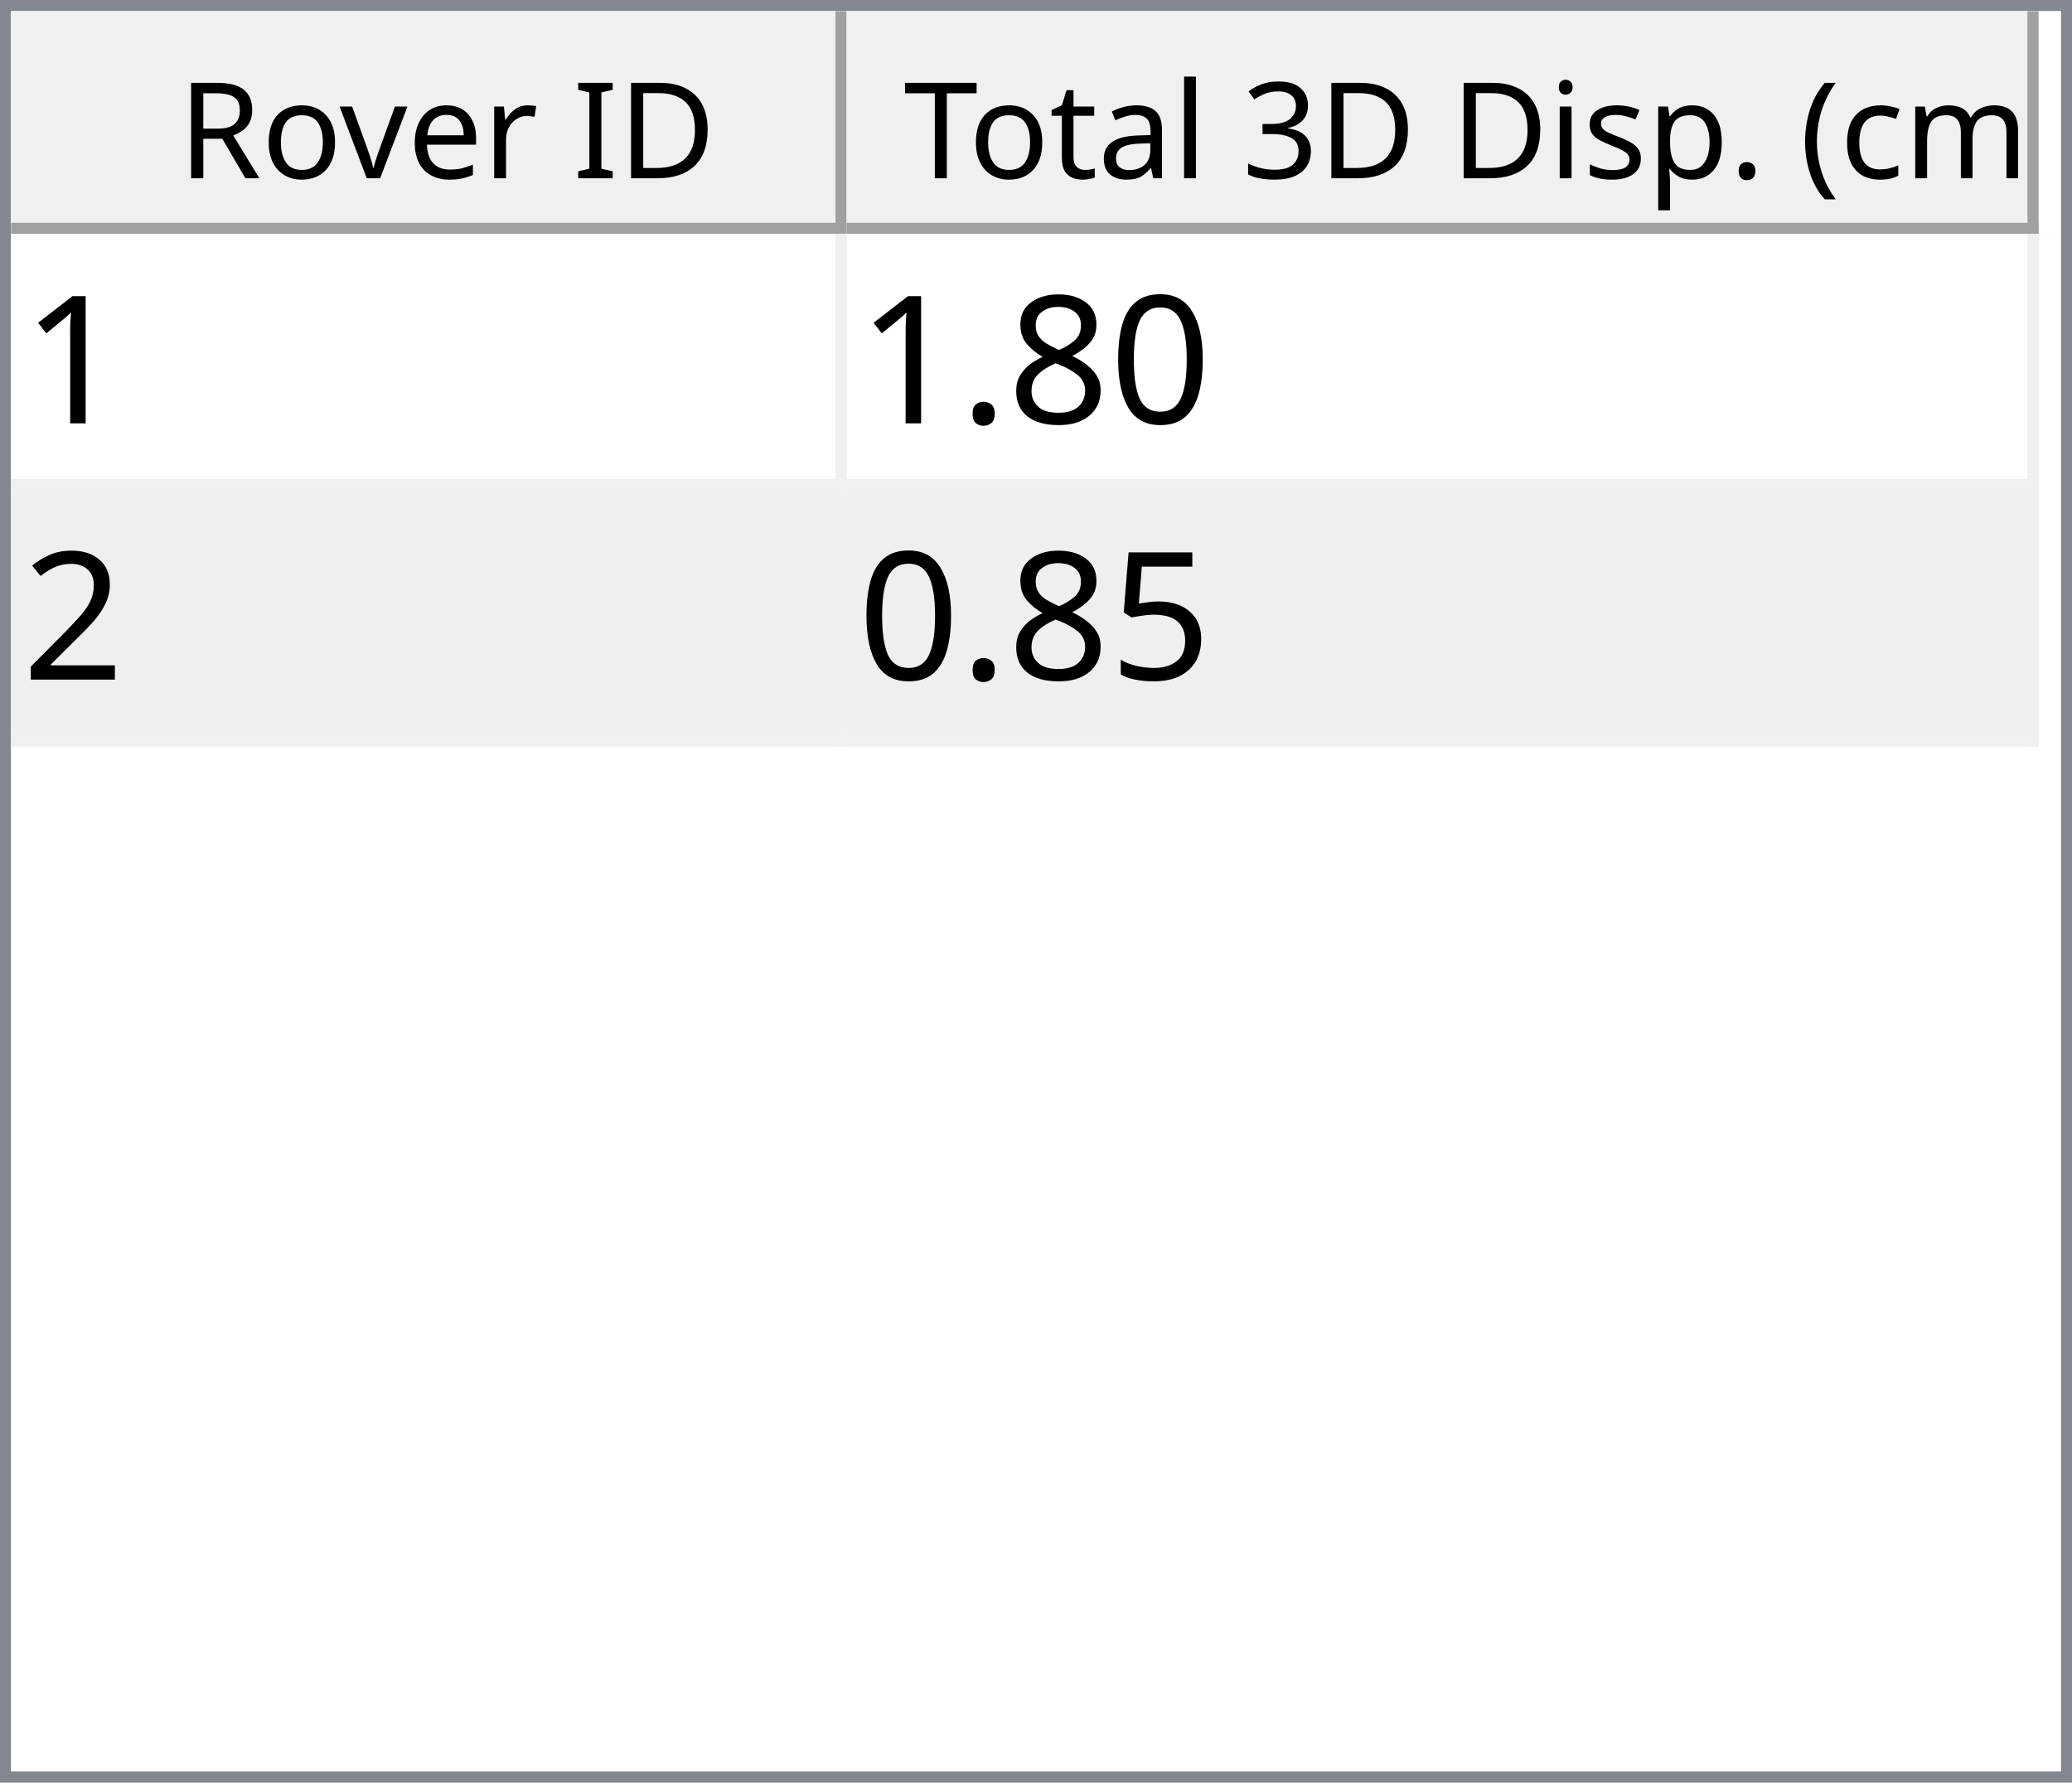
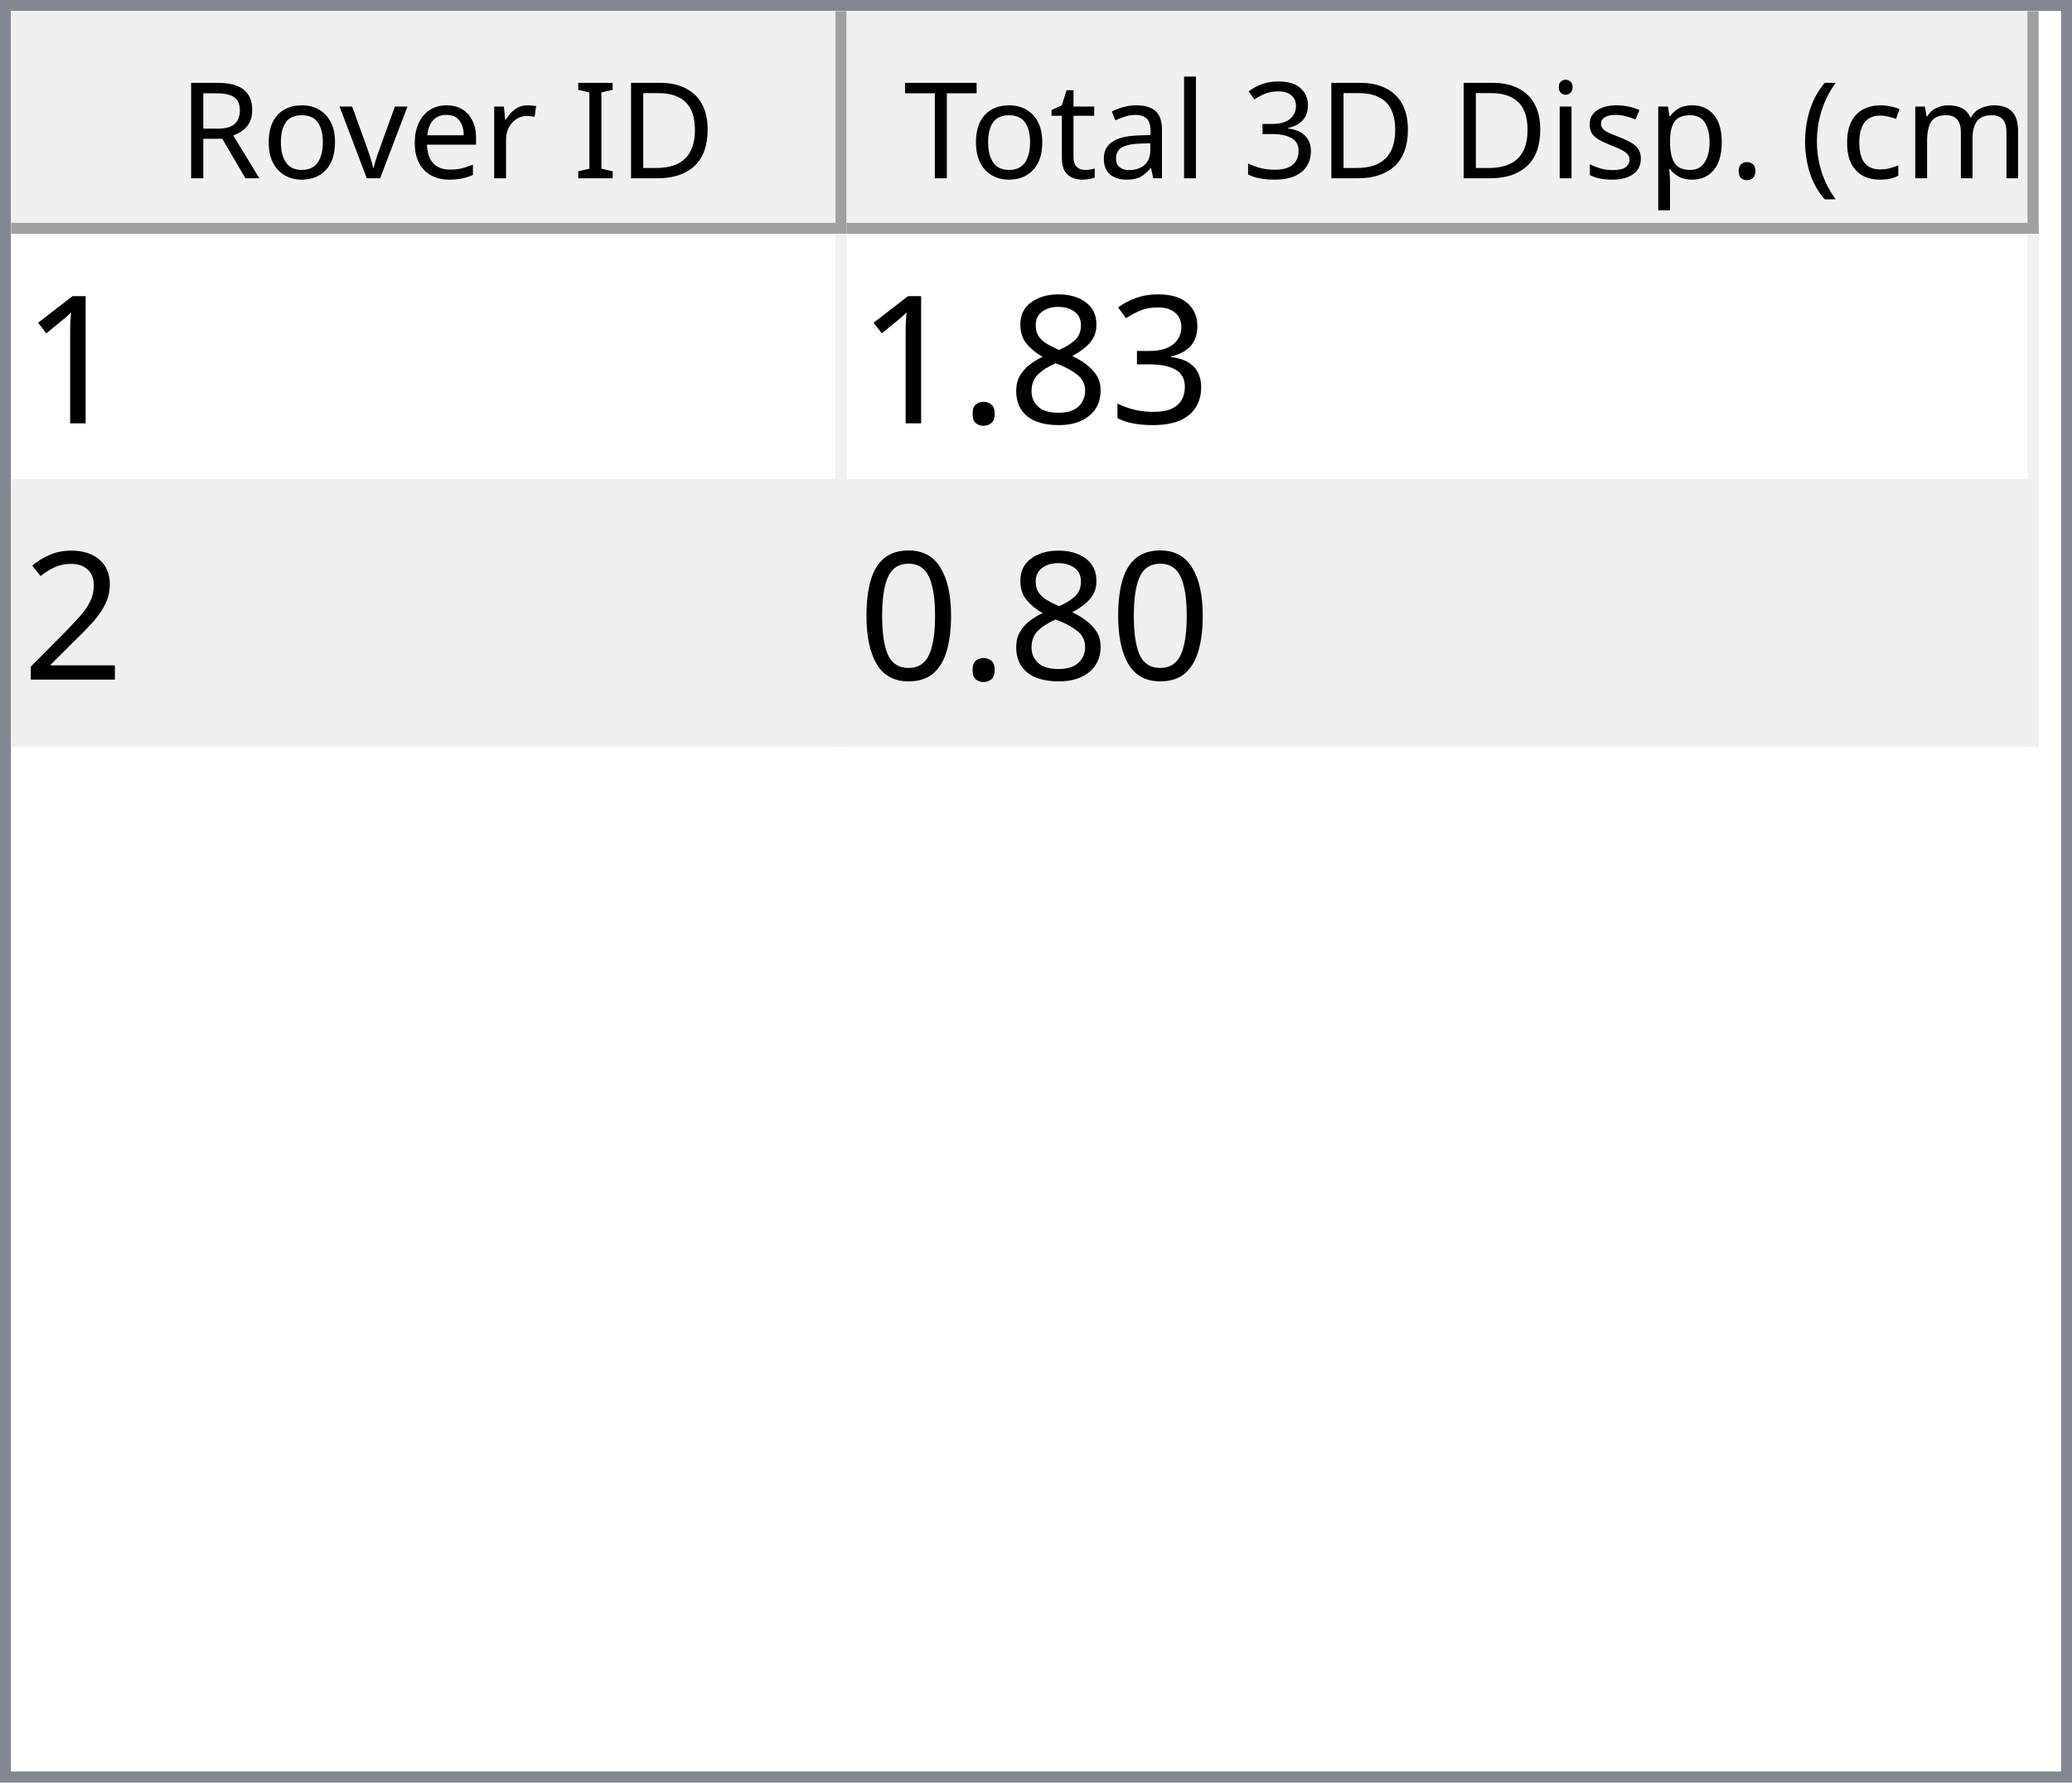
<svg xmlns="http://www.w3.org/2000/svg" style="fill-opacity:1; color-rendering:auto; color-interpolation:auto; text-rendering:auto; stroke:black; stroke-linecap:square; stroke-miterlimit:10; shape-rendering:auto; stroke-opacity:1; fill:black; stroke-dasharray:none; font-weight:normal; stroke-width:1; font-family:'Dialog'; font-style:normal; stroke-linejoin:miter; font-size:12px; stroke-dashoffset:0; image-rendering:auto;" width="186" height="160">
  <defs id="genericDefs" />
  <g>
    <defs id="defs1">
      <clipPath clipPathUnits="userSpaceOnUse" id="clipPath1">
        <path d="M0 0 L186 0 L186 160 L0 160 L0 0 Z" />
      </clipPath>
      <clipPath clipPathUnits="userSpaceOnUse" id="clipPath2">
        <path d="M0 0 L0 160 L186 160 L186 0 Z" />
      </clipPath>
      <clipPath clipPathUnits="userSpaceOnUse" id="clipPath3">
        <path d="M0 0 L0 20 L184 20 L184 0 Z" />
      </clipPath>
      <clipPath clipPathUnits="userSpaceOnUse" id="clipPath4">
        <path d="M0 0 L0 20 L75 20 L75 0 Z" />
      </clipPath>
      <clipPath clipPathUnits="userSpaceOnUse" id="clipPath5">
        <path d="M1 1 L1 19 L74 19 L74 1 Z" />
      </clipPath>
      <clipPath clipPathUnits="userSpaceOnUse" id="clipPath6">
        <path d="M0 0 L0 18 L73 18 L73 0 Z" />
      </clipPath>
      <clipPath clipPathUnits="userSpaceOnUse" id="clipPath7">
        <path d="M-0.5 -0.5 L-0.5 19.5 L74.5 19.5 L74.5 -0.5 Z" />
      </clipPath>
      <clipPath clipPathUnits="userSpaceOnUse" id="clipPath8">
        <path d="M0 0 L0 20 L107 20 L107 0 Z" />
      </clipPath>
      <clipPath clipPathUnits="userSpaceOnUse" id="clipPath9">
        <path d="M1 1 L1 19 L106 19 L106 1 Z" />
      </clipPath>
      <clipPath clipPathUnits="userSpaceOnUse" id="clipPath10">
        <path d="M0 0 L0 18 L105 18 L105 0 Z" />
      </clipPath>
      <clipPath clipPathUnits="userSpaceOnUse" id="clipPath11">
        <path d="M-0.5 -0.5 L-0.5 19.5 L106.5 19.5 L106.5 -0.5 Z" />
      </clipPath>
      <clipPath clipPathUnits="userSpaceOnUse" id="clipPath12">
        <path d="M0 0 L0 138 L184 138 L184 0 Z" />
      </clipPath>
      <clipPath clipPathUnits="userSpaceOnUse" id="clipPath13">
        <path d="M0 0 L0 46 L182 46 L182 0 Z" />
      </clipPath>
      <clipPath clipPathUnits="userSpaceOnUse" id="clipPath14">
        <path d="M-0.5 -0.5 L-0.5 45.5 L181.5 45.5 L181.5 -0.5 Z" />
      </clipPath>
      <clipPath clipPathUnits="userSpaceOnUse" id="clipPath15">
        <path d="M0 0 L0 22 L74 22 L74 0 Z" />
      </clipPath>
      <clipPath clipPathUnits="userSpaceOnUse" id="clipPath16">
        <path d="M0 0 L0 22 L106 22 L106 0 Z" />
      </clipPath>
      <font horiz-adv-x="64.551" id="font1">
        <font-face ascent="107.91" descent="25.098" units-per-em="100" style="font-style:normal; font-family:Segoe UI; font-weight:normal;" />
        <missing-glyph horiz-adv-x="64.551" d="M8.109 0 L8.109 68.266 L56.453 68.266 L56.453 0 L8.109 0 ZM15.328 7.234 L49.219 7.234 L49.219 61.031 L15.328 61.031 L15.328 7.234 Z" />
        <glyph unicode="D" horiz-adv-x="70.117" d="M9.188 0 L9.188 70.016 L28.516 70.016 Q65.531 70.016 65.531 35.891 Q65.531 19.672 55.25 9.836 Q44.969 0 27.734 0 L9.188 0 ZM17.391 62.594 L17.391 7.422 L27.828 7.422 Q41.609 7.422 49.273 14.797 Q56.938 22.172 56.938 35.688 Q56.938 62.594 28.328 62.594 L17.391 62.594 Z" />
        <glyph unicode="I" horiz-adv-x="26.611" d="M17.391 0 L9.188 0 L9.188 70.016 L17.391 70.016 L17.391 0 Z" />
        <glyph unicode=" " horiz-adv-x="27.393" d="" />
        <glyph unicode="r" horiz-adv-x="34.766" d="M34.188 41.891 Q32.078 43.5 28.125 43.5 Q23 43.5 19.555 38.672 Q16.109 33.844 16.109 25.484 L16.109 0 L8.109 0 L8.109 50 L16.109 50 L16.109 39.703 L16.312 39.703 Q18.016 44.969 21.531 47.922 Q25.047 50.875 29.391 50.875 Q32.516 50.875 34.188 50.203 L34.188 41.891 Z" />
        <glyph unicode="e" horiz-adv-x="52.295" d="M48.297 23 L12.984 23 Q13.188 14.656 17.484 10.109 Q21.781 5.562 29.297 5.562 Q37.75 5.562 44.828 11.141 L44.828 3.609 Q38.234 -1.172 27.391 -1.172 Q16.797 -1.172 10.742 5.641 Q4.688 12.453 4.688 24.812 Q4.688 36.469 11.305 43.82 Q17.922 51.172 27.734 51.172 Q37.547 51.172 42.922 44.828 Q48.297 38.484 48.297 27.203 L48.297 23 ZM40.094 29.781 Q40.047 36.719 36.75 40.578 Q33.453 44.438 27.594 44.438 Q21.922 44.438 17.969 40.383 Q14.016 36.328 13.094 29.781 L40.094 29.781 Z" />
        <glyph unicode="v" horiz-adv-x="47.9" d="M47.406 50 L27.484 0 L19.625 0 L0.688 50 L9.469 50 L22.172 13.672 Q23.578 9.672 23.922 6.688 L24.125 6.688 Q24.609 10.453 25.688 13.484 L38.969 50 L47.406 50 Z" />
        <glyph unicode="o" horiz-adv-x="58.594" d="M29 -1.172 Q17.922 -1.172 11.305 5.836 Q4.688 12.844 4.688 24.422 Q4.688 37.016 11.57 44.094 Q18.453 51.172 30.172 51.172 Q41.359 51.172 47.633 44.289 Q53.906 37.406 53.906 25.203 Q53.906 13.234 47.141 6.031 Q40.375 -1.172 29 -1.172 ZM29.594 44.438 Q21.875 44.438 17.383 39.188 Q12.891 33.938 12.891 24.703 Q12.891 15.828 17.43 10.695 Q21.969 5.562 29.594 5.562 Q37.359 5.562 41.531 10.594 Q45.703 15.625 45.703 24.906 Q45.703 34.281 41.531 39.359 Q37.359 44.438 29.594 44.438 Z" />
        <glyph unicode="R" horiz-adv-x="59.814" d="M59.375 0 L49.609 0 L37.891 19.625 Q36.281 22.359 34.766 24.289 Q33.25 26.219 31.664 27.438 Q30.078 28.656 28.25 29.219 Q26.422 29.781 24.125 29.781 L17.391 29.781 L17.391 0 L9.188 0 L9.188 70.016 L30.078 70.016 Q34.672 70.016 38.555 68.867 Q42.438 67.719 45.289 65.375 Q48.141 63.031 49.758 59.547 Q51.375 56.062 51.375 51.375 Q51.375 47.703 50.273 44.656 Q49.172 41.609 47.148 39.211 Q45.125 36.812 42.266 35.133 Q39.406 33.453 35.844 32.516 L35.844 32.328 Q37.594 31.547 38.891 30.547 Q40.188 29.547 41.359 28.18 Q42.531 26.812 43.68 25.078 Q44.828 23.344 46.234 21.047 L59.375 0 ZM17.391 62.594 L17.391 37.203 L28.516 37.203 Q31.594 37.203 34.203 38.133 Q36.812 39.062 38.719 40.797 Q40.625 42.531 41.703 45.047 Q42.781 47.562 42.781 50.688 Q42.781 56.297 39.141 59.445 Q35.5 62.594 28.609 62.594 L17.391 62.594 Z" />
        <glyph unicode=")" horiz-adv-x="30.176" d="M8.297 -15.922 L1.172 -15.922 Q16.406 2.344 16.406 26.812 Q16.406 51.469 1.078 70.016 L8.297 70.016 Q23.531 52.156 23.531 26.703 Q23.531 1.375 8.297 -15.922 Z" />
        <glyph unicode="m" horiz-adv-x="86.133" d="M79.109 0 L71.094 0 L71.094 28.719 Q71.094 37.016 68.531 40.727 Q65.969 44.438 59.906 44.438 Q54.781 44.438 51.195 39.75 Q47.609 35.062 47.609 28.516 L47.609 0 L39.594 0 L39.594 29.688 Q39.594 44.438 28.219 44.438 Q22.953 44.438 19.531 40.016 Q16.109 35.594 16.109 28.516 L16.109 0 L8.109 0 L8.109 50 L16.109 50 L16.109 42.094 L16.312 42.094 Q21.625 51.172 31.844 51.172 Q36.969 51.172 40.773 48.312 Q44.578 45.453 46 40.828 Q51.562 51.172 62.594 51.172 Q79.109 51.172 79.109 30.812 L79.109 0 Z" />
        <glyph unicode="c" horiz-adv-x="46.191" d="M42.188 2.297 Q36.422 -1.172 28.516 -1.172 Q17.828 -1.172 11.258 5.789 Q4.688 12.75 4.688 23.828 Q4.688 36.188 11.766 43.68 Q18.844 51.172 30.672 51.172 Q37.25 51.172 42.281 48.734 L42.281 40.531 Q36.719 44.438 30.375 44.438 Q22.703 44.438 17.797 38.945 Q12.891 33.453 12.891 24.516 Q12.891 15.719 17.508 10.641 Q22.125 5.562 29.891 5.562 Q36.422 5.562 42.188 9.906 L42.188 2.297 Z" />
        <glyph unicode="(" horiz-adv-x="30.176" d="M29.109 -15.922 L21.969 -15.922 Q6.844 1.375 6.844 26.703 Q6.844 52.156 21.969 70.016 L29.203 70.016 Q13.875 51.469 13.875 26.812 Q13.875 2.344 29.109 -15.922 Z" />
        <glyph unicode="." horiz-adv-x="21.68" d="M10.891 -1.078 Q8.641 -1.078 7.055 0.539 Q5.469 2.156 5.469 4.391 Q5.469 6.641 7.055 8.273 Q8.641 9.906 10.891 9.906 Q13.188 9.906 14.797 8.273 Q16.406 6.641 16.406 4.391 Q16.406 2.156 14.797 0.539 Q13.188 -1.078 10.891 -1.078 Z" />
        <glyph unicode="p" horiz-adv-x="58.789" d="M16.312 7.234 L16.109 7.234 L16.109 -23 L8.109 -23 L8.109 50 L16.109 50 L16.109 41.219 L16.312 41.219 Q22.219 51.172 33.594 51.172 Q43.266 51.172 48.688 44.461 Q54.109 37.75 54.109 26.469 Q54.109 13.922 48 6.375 Q41.891 -1.172 31.297 -1.172 Q21.578 -1.172 16.312 7.234 ZM16.109 27.391 L16.109 20.406 Q16.109 14.203 20.141 9.883 Q24.172 5.562 30.375 5.562 Q37.641 5.562 41.773 11.133 Q45.906 16.703 45.906 26.609 Q45.906 34.969 42.047 39.703 Q38.188 44.438 31.594 44.438 Q24.609 44.438 20.359 39.578 Q16.109 34.719 16.109 27.391 Z" />
        <glyph unicode="s" horiz-adv-x="42.432" d="M5.078 1.812 L5.078 10.406 Q11.625 5.562 19.484 5.562 Q30.031 5.562 30.031 12.594 Q30.031 14.594 29.125 15.992 Q28.219 17.391 26.68 18.461 Q25.141 19.531 23.07 20.383 Q21 21.234 18.609 22.172 Q15.281 23.484 12.766 24.828 Q10.25 26.172 8.57 27.859 Q6.891 29.547 6.031 31.695 Q5.172 33.844 5.172 36.719 Q5.172 40.234 6.789 42.945 Q8.406 45.656 11.086 47.484 Q13.766 49.312 17.211 50.242 Q20.656 51.172 24.312 51.172 Q30.812 51.172 35.938 48.922 L35.938 40.828 Q30.422 44.438 23.25 44.438 Q21 44.438 19.195 43.922 Q17.391 43.406 16.094 42.477 Q14.797 41.547 14.086 40.258 Q13.375 38.969 13.375 37.406 Q13.375 35.453 14.086 34.133 Q14.797 32.812 16.164 31.789 Q17.531 30.766 19.484 29.938 Q21.438 29.109 23.922 28.125 Q27.25 26.859 29.883 25.516 Q32.516 24.172 34.375 22.484 Q36.234 20.797 37.234 18.602 Q38.234 16.406 38.234 13.375 Q38.234 9.672 36.602 6.938 Q34.969 4.203 32.234 2.398 Q29.5 0.594 25.93 -0.289 Q22.359 -1.172 18.453 -1.172 Q10.75 -1.172 5.078 1.812 Z" />
        <glyph unicode="i" horiz-adv-x="24.219" d="M12.203 62.703 Q10.062 62.703 8.547 64.164 Q7.031 65.625 7.031 67.875 Q7.031 70.125 8.547 71.609 Q10.062 73.094 12.203 73.094 Q14.406 73.094 15.945 71.609 Q17.484 70.125 17.484 67.875 Q17.484 65.719 15.945 64.211 Q14.406 62.703 12.203 62.703 ZM16.109 0 L8.109 0 L8.109 50 L16.109 50 L16.109 0 Z" />
        <glyph unicode="3" horiz-adv-x="53.906" d="M46.531 19.828 Q46.531 15.094 44.75 11.211 Q42.969 7.328 39.719 4.57 Q36.469 1.812 31.93 0.297 Q27.391 -1.219 21.922 -1.219 Q11.922 -1.219 6 2.594 L6 11.188 Q13.094 5.609 22.219 5.609 Q25.875 5.609 28.828 6.539 Q31.781 7.469 33.906 9.227 Q36.031 10.984 37.18 13.477 Q38.328 15.969 38.328 19.094 Q38.328 32.812 18.797 32.812 L12.984 32.812 L12.984 39.594 L18.5 39.594 Q35.797 39.594 35.797 52.484 Q35.797 64.406 22.609 64.406 Q15.188 64.406 8.688 59.422 L8.688 67.188 Q15.375 71.188 24.609 71.188 Q29 71.188 32.57 69.969 Q36.141 68.75 38.68 66.555 Q41.219 64.359 42.609 61.281 Q44 58.203 44 54.5 Q44 40.672 30.031 36.719 L30.031 36.531 Q33.594 36.141 36.625 34.797 Q39.656 33.453 41.852 31.305 Q44.047 29.156 45.289 26.25 Q46.531 23.344 46.531 19.828 Z" />
        <glyph unicode="l" horiz-adv-x="24.219" d="M16.109 0 L8.109 0 L8.109 74.031 L16.109 74.031 L16.109 0 Z" />
        <glyph unicode="a" horiz-adv-x="50.879" d="M43.891 0 L35.891 0 L35.891 7.812 L35.688 7.812 Q30.469 -1.172 20.312 -1.172 Q12.844 -1.172 8.617 2.781 Q4.391 6.734 4.391 13.281 Q4.391 27.297 20.906 29.594 L35.891 31.688 Q35.891 44.438 25.594 44.438 Q16.547 44.438 9.281 38.281 L9.281 46.484 Q16.656 51.172 26.266 51.172 Q43.891 51.172 43.891 32.516 L43.891 0 ZM35.891 25.297 L23.828 23.641 Q18.266 22.859 15.43 20.875 Q12.594 18.891 12.594 13.875 Q12.594 10.203 15.211 7.883 Q17.828 5.562 22.172 5.562 Q28.125 5.562 32.008 9.742 Q35.891 13.922 35.891 20.312 L35.891 25.297 Z" />
        <glyph unicode="t" horiz-adv-x="33.887" d="M31.297 0.484 Q28.469 -1.078 23.828 -1.078 Q10.688 -1.078 10.688 13.578 L10.688 43.172 L2.094 43.172 L2.094 50 L10.688 50 L10.688 62.203 L18.703 64.797 L18.703 50 L31.297 50 L31.297 43.172 L18.703 43.172 L18.703 14.984 Q18.703 9.969 20.414 7.82 Q22.125 5.672 26.078 5.672 Q29.109 5.672 31.297 7.328 L31.297 0.484 Z" />
        <glyph unicode="T" horiz-adv-x="52.393" d="M50.594 62.594 L30.375 62.594 L30.375 0 L22.172 0 L22.172 62.594 L2 62.594 L2 70.016 L50.594 70.016 L50.594 62.594 Z" />
      </font>
      <font horiz-adv-x="75.0" id="font2">
        <font-face ascent="100.537" descent="21.973" units-per-em="100" style="font-style:normal; font-family:sans-serif; font-weight:normal;" />
        <missing-glyph horiz-adv-x="75.0" d="M12.5 0 L12.5 62.5 L62.5 62.5 L62.5 0 L12.5 0 ZM14.062 1.562 L60.938 1.562 L60.938 60.938 L14.062 60.938 L14.062 1.562 Z" />
        <glyph unicode="1" horiz-adv-x="55.615" d="M37.25 0 L28.469 0 L28.469 56 Q25.297 52.984 20.141 49.953 Q14.984 46.922 10.891 45.406 L10.891 53.906 Q18.266 57.375 23.781 62.305 Q29.297 67.234 31.594 71.875 L37.25 71.875 L37.25 0 Z" />
-         <glyph unicode="0" horiz-adv-x="55.615" d="M4.156 35.297 Q4.156 48 6.766 55.742 Q9.375 63.484 14.523 67.68 Q19.672 71.875 27.484 71.875 Q33.25 71.875 37.594 69.555 Q41.938 67.234 44.773 62.867 Q47.609 58.5 49.219 52.227 Q50.828 45.953 50.828 35.297 Q50.828 22.703 48.242 14.969 Q45.656 7.234 40.508 3.008 Q35.359 -1.219 27.484 -1.219 Q17.141 -1.219 11.234 6.203 Q4.156 15.141 4.156 35.297 ZM13.188 35.297 Q13.188 17.672 17.312 11.836 Q21.438 6 27.484 6 Q33.547 6 37.672 11.859 Q41.797 17.719 41.797 35.297 Q41.797 52.984 37.672 58.789 Q33.547 64.594 27.391 64.594 Q21.344 64.594 17.719 59.469 Q13.188 52.938 13.188 35.297 Z" />
+         <glyph unicode="3" horiz-adv-x="55.615" d="M4.203 18.891 L12.984 20.062 Q14.5 12.594 18.141 9.297 Q21.781 6 27 6 Q33.203 6 37.477 10.297 Q41.75 14.594 41.75 20.953 Q41.75 27 37.797 30.93 Q33.844 34.859 27.734 34.859 Q25.25 34.859 21.531 33.891 L22.516 41.609 Q23.391 41.5 23.922 41.5 Q29.547 41.5 34.039 44.43 Q38.531 47.359 38.531 53.469 Q38.531 58.297 35.258 61.477 Q31.984 64.656 26.812 64.656 Q21.688 64.656 18.266 61.43 Q14.844 58.203 13.875 51.766 L5.078 53.328 Q6.688 62.156 12.398 67.016 Q18.109 71.875 26.609 71.875 Q32.469 71.875 37.398 69.359 Q42.328 66.844 44.945 62.5 Q47.562 58.156 47.562 53.266 Q47.562 48.641 45.07 44.828 Q42.578 41.016 37.703 38.766 Q44.047 37.312 47.562 32.695 Q51.078 28.078 51.078 21.141 Q51.078 11.766 44.242 5.25 Q37.406 -1.266 26.953 -1.266 Q17.531 -1.266 11.305 4.352 Q5.078 9.969 4.203 18.891 Z" />
        <glyph unicode="8" horiz-adv-x="55.615" d="M17.672 38.812 Q12.203 40.828 9.57 44.539 Q6.938 48.25 6.938 53.422 Q6.938 61.234 12.555 66.555 Q18.172 71.875 27.484 71.875 Q36.859 71.875 42.578 66.43 Q48.297 60.984 48.297 53.172 Q48.297 48.188 45.68 44.508 Q43.062 40.828 37.75 38.812 Q44.344 36.672 47.781 31.883 Q51.219 27.094 51.219 20.453 Q51.219 11.281 44.727 5.031 Q38.234 -1.219 27.641 -1.219 Q17.047 -1.219 10.547 5.055 Q4.047 11.328 4.047 20.703 Q4.047 27.688 7.594 32.398 Q11.141 37.109 17.672 38.812 ZM15.922 53.719 Q15.922 48.641 19.195 45.414 Q22.469 42.188 27.688 42.188 Q32.766 42.188 36.016 45.383 Q39.266 48.578 39.266 53.219 Q39.266 58.062 35.914 61.359 Q32.562 64.656 27.594 64.656 Q22.562 64.656 19.242 61.43 Q15.922 58.203 15.922 53.719 ZM13.094 20.656 Q13.094 16.891 14.875 13.375 Q16.656 9.859 20.172 7.93 Q23.688 6 27.734 6 Q34.031 6 38.133 10.055 Q42.234 14.109 42.234 20.359 Q42.234 26.703 38.016 30.859 Q33.797 35.016 27.438 35.016 Q21.234 35.016 17.164 30.914 Q13.094 26.812 13.094 20.656 Z" />
        <glyph unicode="." horiz-adv-x="27.783" d="M9.078 0 L9.078 10.016 L19.094 10.016 L19.094 0 L9.078 0 Z" />
        <glyph unicode="2" horiz-adv-x="55.615" d="M50.344 8.453 L50.344 0 L3.031 0 Q2.938 3.172 4.047 6.109 Q5.859 10.938 9.836 15.625 Q13.812 20.312 21.344 26.469 Q33.016 36.031 37.117 41.625 Q41.219 47.219 41.219 52.203 Q41.219 57.422 37.477 61.008 Q33.734 64.594 27.734 64.594 Q21.391 64.594 17.578 60.789 Q13.766 56.984 13.719 50.25 L4.688 51.172 Q5.609 61.281 11.664 66.578 Q17.719 71.875 27.938 71.875 Q38.234 71.875 44.242 66.164 Q50.25 60.453 50.25 52 Q50.25 47.703 48.492 43.555 Q46.734 39.406 42.656 34.812 Q38.578 30.219 29.109 22.219 Q21.188 15.578 18.945 13.211 Q16.703 10.844 15.234 8.453 L50.344 8.453 Z" />
-         <glyph unicode="5" horiz-adv-x="55.615" d="M4.156 18.75 L13.375 19.531 Q14.406 12.797 18.141 9.398 Q21.875 6 27.156 6 Q33.5 6 37.891 10.789 Q42.281 15.578 42.281 23.484 Q42.281 31 38.062 35.352 Q33.844 39.703 27 39.703 Q22.75 39.703 19.336 37.773 Q15.922 35.844 13.969 32.766 L5.719 33.844 L12.641 70.609 L48.25 70.609 L48.25 62.203 L19.672 62.203 L15.828 42.969 Q22.266 47.469 29.344 47.469 Q38.719 47.469 45.164 40.969 Q51.609 34.469 51.609 24.266 Q51.609 14.547 45.953 7.469 Q39.062 -1.219 27.156 -1.219 Q17.391 -1.219 11.211 4.25 Q5.031 9.719 4.156 18.75 Z" />
+         <glyph unicode="0" horiz-adv-x="55.615" d="M4.156 35.297 Q4.156 48 6.766 55.742 Q9.375 63.484 14.523 67.68 Q19.672 71.875 27.484 71.875 Q33.25 71.875 37.594 69.555 Q41.938 67.234 44.773 62.867 Q47.609 58.5 49.219 52.227 Q50.828 45.953 50.828 35.297 Q50.828 22.703 48.242 14.969 Q45.656 7.234 40.508 3.008 Q35.359 -1.219 27.484 -1.219 Q17.141 -1.219 11.234 6.203 Q4.156 15.141 4.156 35.297 ZM13.188 35.297 Q13.188 17.672 17.312 11.836 Q21.438 6 27.484 6 Q33.547 6 37.672 11.859 Q41.797 17.719 41.797 35.297 Q41.797 52.984 37.672 58.789 Q33.547 64.594 27.391 64.594 Q21.344 64.594 17.719 59.469 Q13.188 52.938 13.188 35.297 Z" />
      </font>
    </defs>
    <g style="fill:white; stroke:white;">
      <rect x="0" y="0" width="186" style="clip-path:url(#clipPath1); stroke:none;" height="160" />
    </g>
    <g style="fill:white; text-rendering:optimizeSpeed; color-rendering:optimizeSpeed; image-rendering:optimizeSpeed; shape-rendering:crispEdges; stroke:white; color-interpolation:sRGB;">
      <rect x="0" width="186" height="160" y="0" style="stroke:none;" />
      <path style="stroke:none;" d="M0 160 L186 160 L186 0 L0 0 Z" />
    </g>
    <g style="fill:rgb(240,240,240); font-family:'Segoe UI'; stroke:rgb(240,240,240);">
      <rect x="0" y="0" width="186" style="clip-path:url(#clipPath2); stroke:none;" height="160" />
    </g>
    <g style="fill:rgb(130,135,144); font-family:'Segoe UI'; stroke:rgb(130,135,144);">
      <path d="M0 0 L186 0 L186 160 L0 160 L0 0 ZM1 1 L185 1 L185 159 L1 159 L1 1 Z" style="fill-rule:evenodd; clip-path:url(#clipPath2); stroke:none;" />
    </g>
    <g style="fill:white; font-family:'Segoe UI'; stroke:white;" transform="translate(1,1)">
      <rect x="0" y="0" width="184" style="clip-path:url(#clipPath3); stroke:none;" height="20" />
    </g>
    <g style="fill:rgb(240,240,240); font-family:'Segoe UI'; stroke:rgb(240,240,240);" transform="translate(1,1)">
      <rect x="0" y="0" width="75" style="clip-path:url(#clipPath4); stroke:none;" height="20" />
    </g>
    <g style="font-family:'Segoe UI';" transform="translate(2,2)">
      <text x="14" xml:space="preserve" y="14" style="clip-path:url(#clipPath6); stroke:none;">Rover ID</text>
    </g>
    <g style="fill:rgb(160,160,160); font-family:'Segoe UI'; stroke:rgb(160,160,160); stroke-linejoin:bevel;" transform="translate(1.5,1.5)">
      <line x1="74" x2="74" y1="0" style="fill:none; clip-path:url(#clipPath7);" y2="19" />
    </g>
    <g style="fill:rgb(160,160,160); font-family:'Segoe UI'; stroke:rgb(160,160,160); stroke-linejoin:bevel;" transform="matrix(1,0,0,1,1,1) translate(0.5,0.5)">
      <line x1="0" x2="74" y1="19" style="fill:none; clip-path:url(#clipPath7);" y2="19" />
    </g>
    <g style="fill:rgb(240,240,240); font-family:'Segoe UI'; stroke:rgb(240,240,240);" transform="translate(76,1)">
      <rect x="0" y="0" width="107" style="clip-path:url(#clipPath8); stroke:none;" height="20" />
    </g>
    <g style="font-family:'Segoe UI';" transform="translate(77,2)">
      <text x="1" xml:space="preserve" y="14" style="clip-path:url(#clipPath10); stroke:none;"> Total 3D Disp. (cm)</text>
    </g>
    <g style="fill:rgb(160,160,160); font-family:'Segoe UI'; stroke:rgb(160,160,160); stroke-linejoin:bevel;" transform="translate(76.5,1.5)">
      <line x1="106" x2="106" y1="0" style="fill:none; clip-path:url(#clipPath11);" y2="19" />
    </g>
    <g style="fill:rgb(160,160,160); font-family:'Segoe UI'; stroke:rgb(160,160,160); stroke-linejoin:bevel;" transform="matrix(1,0,0,1,76,1) translate(0.5,0.5)">
      <line x1="0" x2="106" y1="19" style="fill:none; clip-path:url(#clipPath11);" y2="19" />
    </g>
    <g style="fill:white; font-family:'Segoe UI'; stroke:white;" transform="translate(1,21)">
      <rect x="0" y="0" width="184" style="clip-path:url(#clipPath12); stroke:none;" height="138" />
    </g>
    <g style="fill:rgb(240,240,240); font-size:16px; font-family:sans-serif; stroke:rgb(240,240,240);" transform="translate(1,21)">
      <rect x="0" y="0" width="182" style="clip-path:url(#clipPath13); stroke:none;" height="46" />
      <line transform="translate(0.5,0.5)" x1="0" x2="181" y1="22" style="clip-path:url(#clipPath14); fill:none; stroke-linejoin:bevel;" y2="22" />
    </g>
    <g transform="matrix(1,0,0,1,1,21) translate(0.5,0.5)" style="fill:rgb(240,240,240); font-size:16px; font-family:sans-serif; stroke:rgb(240,240,240); stroke-linejoin:bevel;">
      <line x1="0" x2="181" y1="45" style="fill:none; clip-path:url(#clipPath14);" y2="45" />
    </g>
    <g transform="matrix(1,0,0,1,1,21) translate(0.5,0.5)" style="fill:rgb(240,240,240); font-size:16px; font-family:sans-serif; stroke:rgb(240,240,240); stroke-linejoin:bevel;">
      <line x1="74" x2="74" y1="0" style="fill:none; clip-path:url(#clipPath14);" y2="45" />
    </g>
    <g transform="matrix(1,0,0,1,1,21) translate(0.5,0.5)" style="fill:rgb(240,240,240); font-size:16px; font-family:sans-serif; stroke:rgb(240,240,240); stroke-linejoin:bevel;">
      <line x1="181" x2="181" y1="0" style="fill:none; clip-path:url(#clipPath14);" y2="45" />
    </g>
    <g style="fill:white; font-size:16px; font-family:sans-serif; stroke:white;" transform="matrix(1,0,0,1,1,21)">
      <rect x="0" y="0" width="74" style="clip-path:url(#clipPath15); stroke:none;" height="22" />
      <text x="1" y="17" style="fill:black; clip-path:url(#clipPath15); stroke:none;" xml:space="preserve">1</text>
    </g>
    <g style="fill:white; font-size:16px; font-family:sans-serif; stroke:white;" transform="matrix(1,0,0,1,1,21) translate(75,0)">
      <rect x="0" y="0" width="106" style="clip-path:url(#clipPath16); stroke:none;" height="22" />
-       <text x="1" y="17" style="fill:black; clip-path:url(#clipPath16); stroke:none;" xml:space="preserve">1.80</text>
+       <text x="1" y="17" style="fill:black; clip-path:url(#clipPath16); stroke:none;" xml:space="preserve">1.83</text>
    </g>
    <g style="fill:rgb(239,239,239); font-size:16px; font-family:sans-serif; stroke:rgb(239,239,239);" transform="matrix(1,0,0,1,1,21) translate(0,23)">
      <rect x="0" y="0" width="74" style="clip-path:url(#clipPath15); stroke:none;" height="22" />
      <text x="1" y="17" style="fill:black; clip-path:url(#clipPath15); stroke:none;" xml:space="preserve">2</text>
    </g>
    <g style="fill:rgb(239,239,239); font-size:16px; font-family:sans-serif; stroke:rgb(239,239,239);" transform="matrix(1,0,0,1,1,21) translate(75,23)">
      <rect x="0" y="0" width="106" style="clip-path:url(#clipPath16); stroke:none;" height="22" />
-       <text x="1" y="17" style="fill:black; clip-path:url(#clipPath16); stroke:none;" xml:space="preserve">0.85</text>
+       <text x="1" y="17" style="fill:black; clip-path:url(#clipPath16); stroke:none;" xml:space="preserve">0.80</text>
    </g>
  </g>
</svg>
